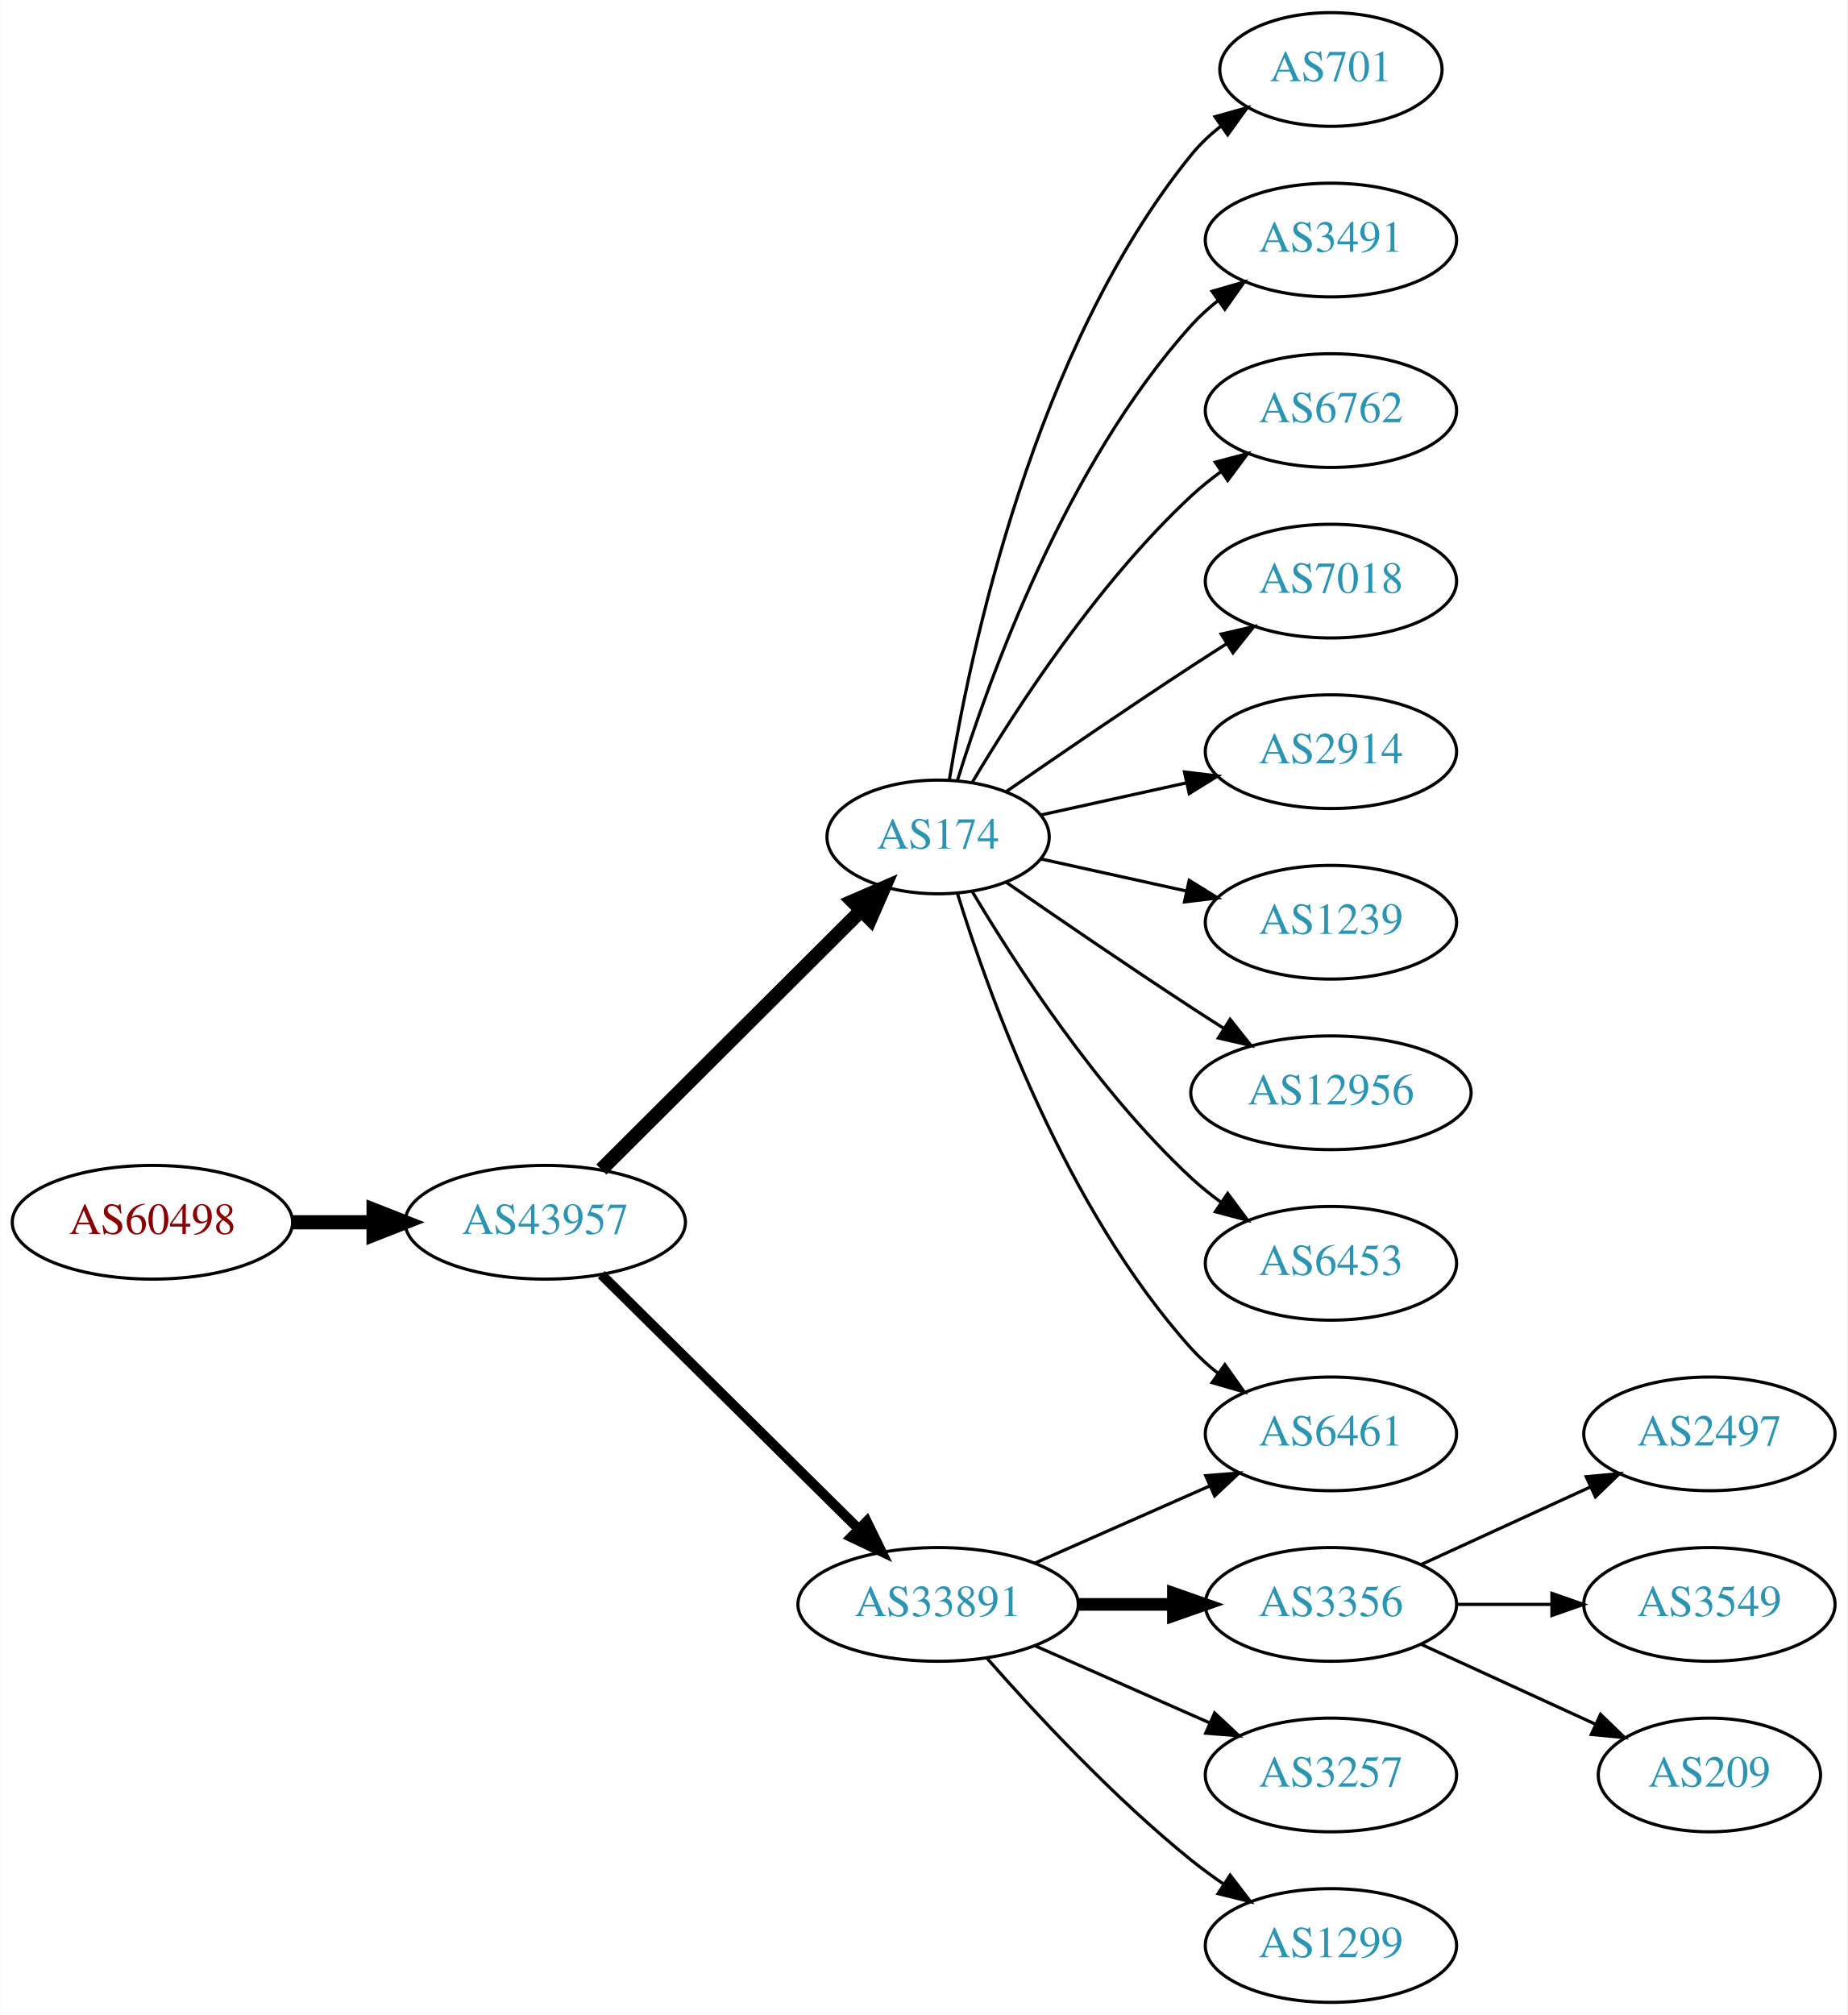
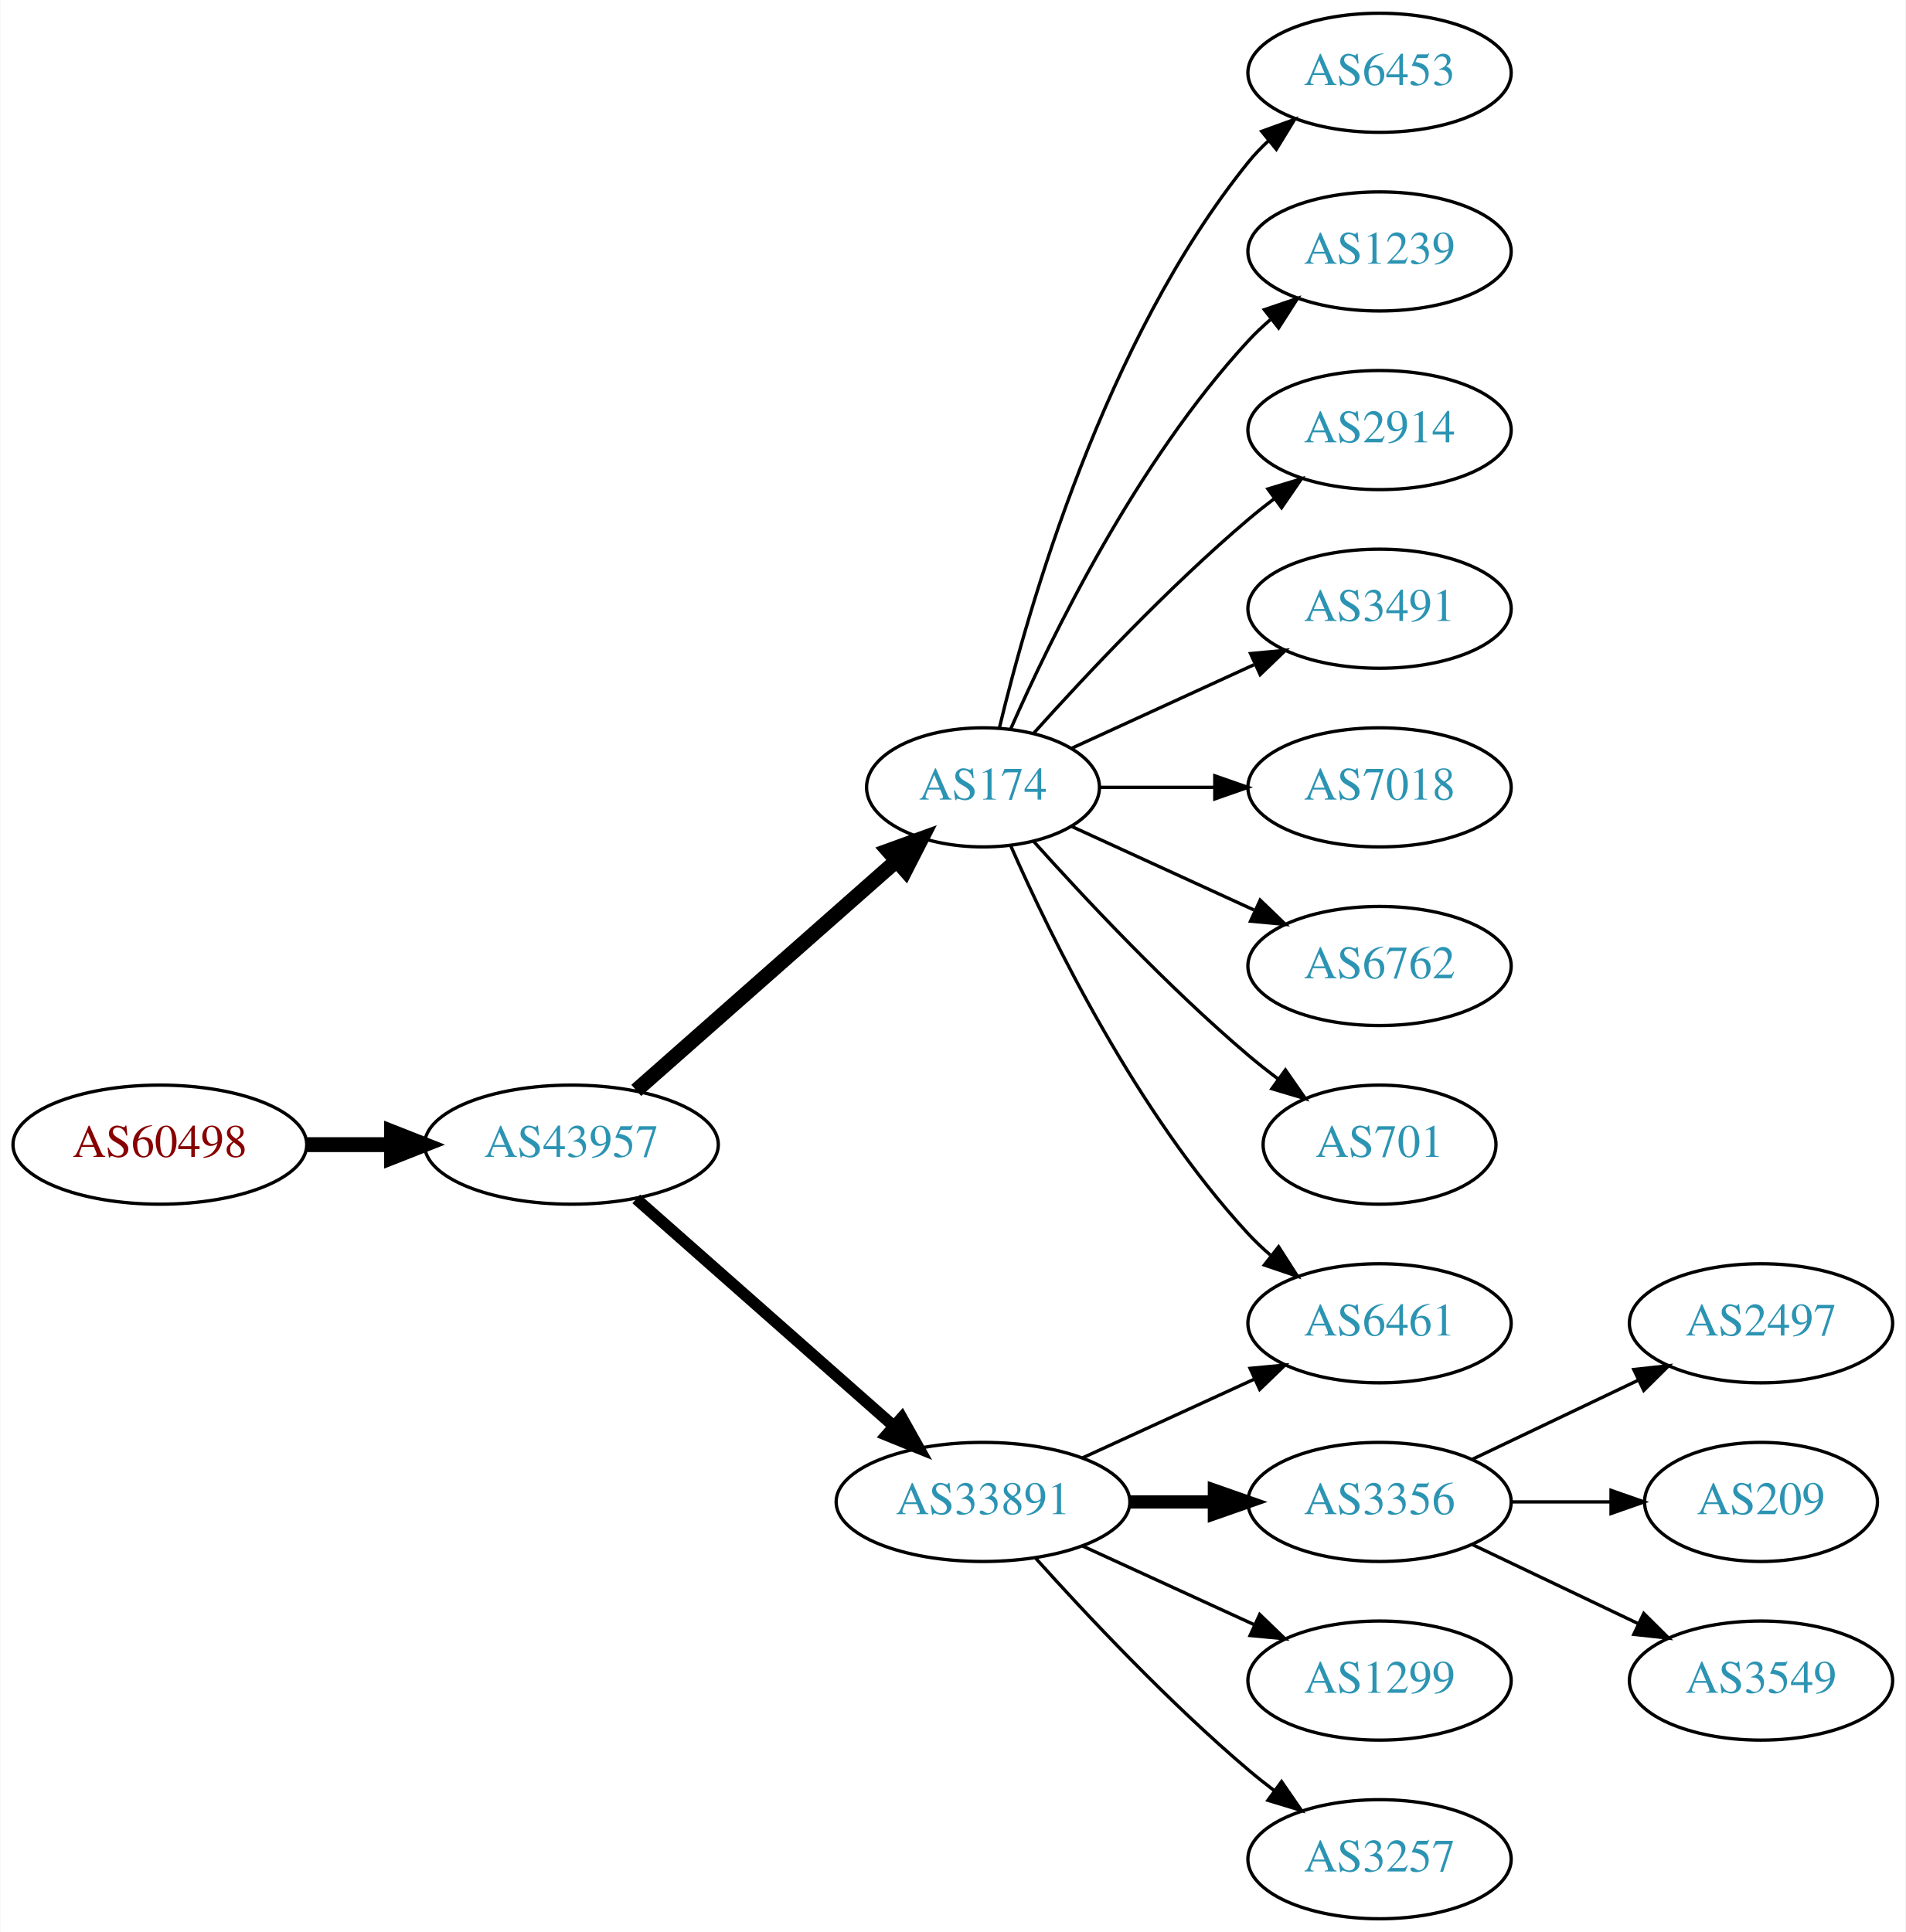
- <svg xmlns="http://www.w3.org/2000/svg" xmlns:xlink="http://www.w3.org/1999/xlink" width="585pt" height="638pt" viewBox="0.00 0.00 584.86 638.00">
-   <g id="graph0" class="graph" transform="scale(1 1) rotate(0) translate(4 634)">
-     <polygon fill="white" stroke="none" points="-4,4 -4,-634 580.862,-634 580.862,4 -4,4" />
+ <svg xmlns="http://www.w3.org/2000/svg" xmlns:xlink="http://www.w3.org/1999/xlink" width="576pt" height="584pt" viewBox="0.00 0.00 575.76 584.00">
+   <g id="graph0" class="graph" transform="scale(1 1) rotate(0) translate(4 580)">
+     <polygon fill="white" stroke="none" points="-4,4 -4,-580 571.762,-580 571.762,4 -4,4" />
    <g id="node1" class="node">
      <g id="a_node1">
        <a xlink:href="/asn/60498" xlink:title="AS60498 ~ WNT Telecommunication GmbH [AT]">
-           <ellipse fill="#ffffff" stroke="black" cx="44.196" cy="-247" rx="44.393" ry="18" />
-           <text text-anchor="middle" x="44.196" y="-243.3" font-family="Times,serif" font-size="14.00" fill="#880000">AS60498</text>
+           <ellipse fill="#ffffff" stroke="black" cx="44.196" cy="-234" rx="44.393" ry="18" />
+           <text text-anchor="middle" x="44.196" y="-230.3" font-family="Times,serif" font-size="14.00" fill="#880000">AS60498</text>
        </a>
      </g>
    </g>
    <g id="node2" class="node">
      <g id="a_node2">
        <a xlink:href="/asn/43957" xlink:title="AS43957 ~ WNT Telecommunication GmbH [AT]">
-           <ellipse fill="#ffffff" stroke="black" cx="168.588" cy="-247" rx="44.393" ry="18" />
-           <text text-anchor="middle" x="168.588" y="-243.3" font-family="Times,serif" font-size="14.00" fill="#2c94b3">AS43957</text>
+           <ellipse fill="#ffffff" stroke="black" cx="168.588" cy="-234" rx="44.393" ry="18" />
+           <text text-anchor="middle" x="168.588" y="-230.3" font-family="Times,serif" font-size="14.00" fill="#2c94b3">AS43957</text>
        </a>
      </g>
    </g>
    <g id="edge1" class="edge">
-       <path fill="none" stroke="black" stroke-width="4.5" d="M88.692,-247C96.898,-247 105.569,-247 114.041,-247" />
-       <polygon fill="black" stroke="black" stroke-width="4.5" points="114.233,-250.938 124.233,-247 114.233,-243.063 114.233,-250.938" />
+       <path fill="none" stroke="black" stroke-width="4.5" d="M88.692,-234C96.898,-234 105.569,-234 114.041,-234" />
+       <polygon fill="black" stroke="black" stroke-width="4.5" points="114.233,-237.938 124.233,-234 114.233,-230.063 114.233,-237.938" />
    </g>
    <g id="node3" class="node">
      <g id="a_node3">
        <a xlink:href="/asn/174" xlink:title="AS174 ~ Cogent Communications [US]">
-           <ellipse fill="#ffffff" stroke="black" cx="292.98" cy="-369" rx="35.194" ry="18" />
-           <text text-anchor="middle" x="292.98" y="-365.3" font-family="Times,serif" font-size="14.00" fill="#2c94b3">AS174</text>
+           <ellipse fill="#ffffff" stroke="black" cx="292.98" cy="-342" rx="35.194" ry="18" />
+           <text text-anchor="middle" x="292.98" y="-338.3" font-family="Times,serif" font-size="14.00" fill="#2c94b3">AS174</text>
        </a>
      </g>
    </g>
    <g id="edge2" class="edge">
-       <path fill="none" stroke="black" stroke-width="4.5" d="M186.35,-263.708C207.617,-284.907 244.418,-321.59 268.481,-345.576" />
-       <polygon fill="black" stroke="black" stroke-width="4.5" points="265.948,-348.611 275.811,-352.882 271.508,-343.034 265.948,-348.611" />
+       <path fill="none" stroke="black" stroke-width="4.5" d="M188.177,-250.403C209.114,-268.878 243.26,-299.009 266.632,-319.632" />
+       <polygon fill="black" stroke="black" stroke-width="4.5" points="264.307,-322.832 274.41,-326.496 269.517,-316.927 264.307,-322.832" />
    </g>
    <g id="node4" class="node">
      <g id="a_node4">
        <a xlink:href="/asn/33891" xlink:title="AS33891 ~ CORE-BACKBONE GMBH GLOBAL NETWORK [DE]">
          <ellipse fill="#ffffff" stroke="black" cx="292.98" cy="-126" rx="44.393" ry="18" />
          <text text-anchor="middle" x="292.98" y="-122.3" font-family="Times,serif" font-size="14.00" fill="#2c94b3">AS33891</text>
        </a>
      </g>
    </g>
    <g id="edge3" class="edge">
-       <path fill="none" stroke="black" stroke-width="3.15" d="M186.35,-230.429C207.381,-209.637 243.602,-173.828 267.675,-150.029" />
-       <polygon fill="black" stroke="black" stroke-width="3.15" points="270.378,-152.279 275.029,-142.759 265.456,-147.301 270.378,-152.279" />
+       <path fill="none" stroke="black" stroke-width="3.5" d="M188.177,-217.597C208.875,-199.333 242.481,-169.678 265.826,-149.079" />
+       <polygon fill="black" stroke="black" stroke-width="3.5" points="268.435,-151.444 273.618,-142.203 263.804,-146.195 268.435,-151.444" />
    </g>
    <g id="node5" class="node">
      <g id="a_node5">
-         <a xlink:href="/asn/701" xlink:title="AS701 ~ UUNET [US]">
-           <ellipse fill="#ffffff" stroke="black" cx="417.373" cy="-612" rx="35.194" ry="18" />
-           <text text-anchor="middle" x="417.373" y="-608.3" font-family="Times,serif" font-size="14.00" fill="#2c94b3">AS701</text>
+         <a xlink:href="/asn/6453" xlink:title="AS6453 ~ TATA COMMUNICATIONS (AMERICA) INC [US]">
+           <ellipse fill="#ffffff" stroke="black" cx="412.823" cy="-558" rx="39.794" ry="18" />
+           <text text-anchor="middle" x="412.823" y="-554.3" font-family="Times,serif" font-size="14.00" fill="#2c94b3">AS6453</text>
        </a>
      </g>
    </g>
    <g id="edge4" class="edge">
-       <path fill="none" stroke="black" d="M296.561,-387.178C303.016,-426.997 323.088,-523.286 373.176,-585 375.873,-588.322 379.092,-591.352 382.541,-594.083" />
-       <polygon fill="black" stroke="black" points="380.666,-597.043 390.867,-599.906 384.678,-591.307 380.666,-597.043" />
+       <path fill="none" stroke="black" d="M297.907,-359.882C306.465,-395.609 329.614,-477.008 373.176,-531 375.007,-533.269 377.077,-535.43 379.284,-537.468" />
+       <polygon fill="black" stroke="black" points="377.207,-540.291 387.166,-543.906 381.635,-534.869 377.207,-540.291" />
    </g>
    <g id="node6" class="node">
      <g id="a_node6">
-         <a xlink:href="/asn/3491" xlink:title="AS3491 ~ PCCW Global, Inc. [US]">
-           <ellipse fill="#ffffff" stroke="black" cx="417.373" cy="-558" rx="39.794" ry="18" />
-           <text text-anchor="middle" x="417.373" y="-554.3" font-family="Times,serif" font-size="14.00" fill="#2c94b3">AS3491</text>
+         <a xlink:href="/asn/1239" xlink:title="AS1239 ~ Sprint [US]">
+           <ellipse fill="#ffffff" stroke="black" cx="412.823" cy="-504" rx="39.794" ry="18" />
+           <text text-anchor="middle" x="412.823" y="-500.3" font-family="Times,serif" font-size="14.00" fill="#2c94b3">AS1239</text>
        </a>
      </g>
    </g>
    <g id="edge5" class="edge">
-       <path fill="none" stroke="black" d="M299.118,-386.94C309.021,-418.979 333.359,-486.812 373.176,-531 375.693,-533.792 378.564,-536.401 381.603,-538.812" />
-       <polygon fill="black" stroke="black" points="379.732,-541.776 389.911,-544.715 383.786,-536.07 379.732,-541.776" />
+       <path fill="none" stroke="black" d="M301.396,-359.761C313.464,-387.183 339.436,-440.473 373.176,-477 375.207,-479.198 377.446,-481.319 379.792,-483.34" />
+       <polygon fill="black" stroke="black" points="378.004,-486.386 388.036,-489.794 382.319,-480.874 378.004,-486.386" />
    </g>
    <g id="node7" class="node">
      <g id="a_node7">
-         <a xlink:href="/asn/6762" xlink:title="AS6762 ~ TELECOM ITALIA SPARKLE S.p.A. [IT]">
-           <ellipse fill="#ffffff" stroke="black" cx="417.373" cy="-504" rx="39.794" ry="18" />
-           <text text-anchor="middle" x="417.373" y="-500.3" font-family="Times,serif" font-size="14.00" fill="#2c94b3">AS6762</text>
+         <a xlink:href="/asn/2914" xlink:title="AS2914 ~ NTT America, Inc. [US]">
+           <ellipse fill="#ffffff" stroke="black" cx="412.823" cy="-450" rx="39.794" ry="18" />
+           <text text-anchor="middle" x="412.823" y="-446.3" font-family="Times,serif" font-size="14.00" fill="#2c94b3">AS2914</text>
        </a>
      </g>
    </g>
    <g id="edge6" class="edge">
-       <path fill="none" stroke="black" d="M303.793,-386.279C317.299,-409.011 343.359,-449.314 373.176,-477 376.083,-479.699 379.296,-482.28 382.62,-484.703" />
-       <polygon fill="black" stroke="black" points="380.755,-487.667 390.998,-490.375 384.679,-481.87 380.755,-487.667" />
+       <path fill="none" stroke="black" d="M308.342,-358.409C323.616,-375.432 348.875,-402.396 373.176,-423 375.674,-425.117 378.334,-427.232 381.045,-429.293" />
+       <polygon fill="black" stroke="black" points="379.082,-432.194 389.222,-435.266 383.212,-426.541 379.082,-432.194" />
    </g>
    <g id="node8" class="node">
      <g id="a_node8">
-         <a xlink:href="/asn/7018" xlink:title="AS7018 ~ AT&amp;T Services, Inc. [US]">
-           <ellipse fill="#ffffff" stroke="black" cx="417.373" cy="-450" rx="39.794" ry="18" />
-           <text text-anchor="middle" x="417.373" y="-446.3" font-family="Times,serif" font-size="14.00" fill="#2c94b3">AS7018</text>
+         <a xlink:href="/asn/3491" xlink:title="AS3491 ~ PCCW Global, Inc. [US]">
+           <ellipse fill="#ffffff" stroke="black" cx="412.823" cy="-396" rx="39.794" ry="18" />
+           <text text-anchor="middle" x="412.823" y="-392.3" font-family="Times,serif" font-size="14.00" fill="#2c94b3">AS3491</text>
        </a>
      </g>
    </g>
    <g id="edge7" class="edge">
-       <path fill="none" stroke="black" d="M314.671,-383.44C330.563,-394.449 353.113,-409.897 373.176,-423 376.758,-425.339 380.529,-427.759 384.289,-430.144" />
-       <polygon fill="black" stroke="black" points="382.623,-433.231 392.95,-435.596 386.352,-427.307 382.623,-433.231" />
+       <path fill="none" stroke="black" d="M319.841,-353.851C335.962,-361.238 356.964,-370.862 374.83,-379.048" />
+       <polygon fill="black" stroke="black" points="373.832,-382.441 384.381,-383.425 376.748,-376.077 373.832,-382.441" />
    </g>
    <g id="node9" class="node">
      <g id="a_node9">
-         <a xlink:href="/asn/2914" xlink:title="AS2914 ~ NTT America, Inc. [US]">
-           <ellipse fill="#ffffff" stroke="black" cx="417.373" cy="-396" rx="39.794" ry="18" />
-           <text text-anchor="middle" x="417.373" y="-392.3" font-family="Times,serif" font-size="14.00" fill="#2c94b3">AS2914</text>
+         <a xlink:href="/asn/7018" xlink:title="AS7018 ~ AT&amp;T Services, Inc. [US]">
+           <ellipse fill="#ffffff" stroke="black" cx="412.823" cy="-342" rx="39.794" ry="18" />
+           <text text-anchor="middle" x="412.823" y="-338.3" font-family="Times,serif" font-size="14.00" fill="#2c94b3">AS7018</text>
        </a>
      </g>
    </g>
    <g id="edge8" class="edge">
-       <path fill="none" stroke="black" d="M325.499,-375.953C339.56,-379.055 356.378,-382.765 371.702,-386.146" />
-       <polygon fill="black" stroke="black" points="370.993,-389.573 381.512,-388.31 372.501,-382.738 370.993,-389.573" />
+       <path fill="none" stroke="black" d="M328.382,-342C339.206,-342 351.374,-342 363.001,-342" />
+       <polygon fill="black" stroke="black" points="363.032,-345.5 373.032,-342 363.032,-338.5 363.032,-345.5" />
    </g>
    <g id="node10" class="node">
      <g id="a_node10">
-         <a xlink:href="/asn/1239" xlink:title="AS1239 ~ Sprint [US]">
-           <ellipse fill="#ffffff" stroke="black" cx="417.373" cy="-342" rx="39.794" ry="18" />
-           <text text-anchor="middle" x="417.373" y="-338.3" font-family="Times,serif" font-size="14.00" fill="#2c94b3">AS1239</text>
+         <a xlink:href="/asn/6762" xlink:title="AS6762 ~ TELECOM ITALIA SPARKLE S.p.A. [IT]">
+           <ellipse fill="#ffffff" stroke="black" cx="412.823" cy="-288" rx="39.794" ry="18" />
+           <text text-anchor="middle" x="412.823" y="-284.3" font-family="Times,serif" font-size="14.00" fill="#2c94b3">AS6762</text>
        </a>
      </g>
    </g>
    <g id="edge9" class="edge">
-       <path fill="none" stroke="black" d="M325.499,-362.047C339.56,-358.945 356.378,-355.235 371.702,-351.854" />
-       <polygon fill="black" stroke="black" points="372.501,-355.262 381.512,-349.69 370.993,-348.427 372.501,-355.262" />
+       <path fill="none" stroke="black" d="M319.841,-330.149C335.962,-322.762 356.964,-313.138 374.83,-304.952" />
+       <polygon fill="black" stroke="black" points="376.748,-307.923 384.381,-300.575 373.832,-301.559 376.748,-307.923" />
    </g>
    <g id="node11" class="node">
      <g id="a_node11">
-         <a xlink:href="/asn/12956" xlink:title="AS12956 ~ TELXIUS [ES]">
-           <ellipse fill="#ffffff" stroke="black" cx="417.373" cy="-288" rx="44.393" ry="18" />
-           <text text-anchor="middle" x="417.373" y="-284.3" font-family="Times,serif" font-size="14.00" fill="#2c94b3">AS12956</text>
+         <a xlink:href="/asn/701" xlink:title="AS701 ~ UUNET [US]">
+           <ellipse fill="#ffffff" stroke="black" cx="412.823" cy="-234" rx="35.194" ry="18" />
+           <text text-anchor="middle" x="412.823" y="-230.3" font-family="Times,serif" font-size="14.00" fill="#2c94b3">AS701</text>
        </a>
      </g>
    </g>
    <g id="edge10" class="edge">
-       <path fill="none" stroke="black" d="M314.671,-354.56C330.563,-343.551 353.113,-328.103 373.176,-315 376.497,-312.831 379.98,-310.594 383.466,-308.379" />
-       <polygon fill="black" stroke="black" points="385.455,-311.262 392.048,-302.968 381.722,-305.34 385.455,-311.262" />
+       <path fill="none" stroke="black" d="M308.342,-325.591C323.616,-308.568 348.875,-281.604 373.176,-261 376.029,-258.582 379.094,-256.167 382.205,-253.831" />
+       <polygon fill="black" stroke="black" points="384.378,-256.578 390.433,-247.884 380.278,-250.905 384.378,-256.578" />
    </g>
    <g id="node12" class="node">
      <g id="a_node12">
-         <a xlink:href="/asn/6453" xlink:title="AS6453 ~ TATA COMMUNICATIONS (AMERICA) INC [US]">
-           <ellipse fill="#ffffff" stroke="black" cx="417.373" cy="-234" rx="39.794" ry="18" />
-           <text text-anchor="middle" x="417.373" y="-230.3" font-family="Times,serif" font-size="14.00" fill="#2c94b3">AS6453</text>
+         <a xlink:href="/asn/6461" xlink:title="AS6461 ~ Zayo Bandwidth [US]">
+           <ellipse fill="#ffffff" stroke="black" cx="412.823" cy="-180" rx="39.794" ry="18" />
+           <text text-anchor="middle" x="412.823" y="-176.3" font-family="Times,serif" font-size="14.00" fill="#2c94b3">AS6461</text>
        </a>
      </g>
    </g>
    <g id="edge11" class="edge">
-       <path fill="none" stroke="black" d="M303.793,-351.721C317.299,-328.989 343.359,-288.686 373.176,-261 376.083,-258.301 379.296,-255.72 382.62,-253.297" />
-       <polygon fill="black" stroke="black" points="384.679,-256.13 390.998,-247.625 380.755,-250.333 384.679,-256.13" />
+       <path fill="none" stroke="black" d="M301.396,-324.239C313.464,-296.817 339.436,-243.527 373.176,-207 375.207,-204.802 377.446,-202.681 379.792,-200.66" />
+       <polygon fill="black" stroke="black" points="382.319,-203.126 388.036,-194.206 378.004,-197.614 382.319,-203.126" />
+     </g>
+     <g id="edge14" class="edge">
+       <path fill="none" stroke="black" d="M323.11,-139.348C338.721,-146.502 358.119,-155.391 374.791,-163.03" />
+       <polygon fill="black" stroke="black" points="373.694,-166.378 384.243,-167.362 376.61,-160.014 373.694,-166.378" />
    </g>
    <g id="node13" class="node">
      <g id="a_node13">
-         <a xlink:href="/asn/6461" xlink:title="AS6461 ~ Zayo Bandwidth [US]">
-           <ellipse fill="#ffffff" stroke="black" cx="417.373" cy="-180" rx="39.794" ry="18" />
-           <text text-anchor="middle" x="417.373" y="-176.3" font-family="Times,serif" font-size="14.00" fill="#2c94b3">AS6461</text>
+         <a xlink:href="/asn/3356" xlink:title="AS3356 ~ Level 3 Parent, LLC [US]">
+           <ellipse fill="#ffffff" stroke="black" cx="412.823" cy="-126" rx="39.794" ry="18" />
+           <text text-anchor="middle" x="412.823" y="-122.3" font-family="Times,serif" font-size="14.00" fill="#2c94b3">AS3356</text>
        </a>
      </g>
    </g>
    <g id="edge12" class="edge">
-       <path fill="none" stroke="black" d="M299.118,-351.06C309.021,-319.021 333.359,-251.188 373.176,-207 375.693,-204.208 378.564,-201.599 381.603,-199.188" />
-       <polygon fill="black" stroke="black" points="383.786,-201.93 389.911,-193.285 379.732,-196.224 383.786,-201.93" />
-     </g>
-     <g id="edge14" class="edge">
-       <path fill="none" stroke="black" d="M323.608,-139.072C340.203,-146.393 361.062,-155.597 378.795,-163.421" />
-       <polygon fill="black" stroke="black" points="377.717,-166.77 388.279,-167.605 380.543,-160.366 377.717,-166.77" />
+       <path fill="none" stroke="black" stroke-width="4" d="M337.191,-126C345.504,-126 354.267,-126 362.749,-126" />
+       <polygon fill="black" stroke="black" stroke-width="4" points="362.908,-129.5 372.908,-126 362.908,-122.5 362.908,-129.5" />
    </g>
    <g id="node14" class="node">
      <g id="a_node14">
-         <a xlink:href="/asn/3356" xlink:title="AS3356 ~ Level 3 Parent, LLC [US]">
-           <ellipse fill="#ffffff" stroke="black" cx="417.373" cy="-126" rx="39.794" ry="18" />
-           <text text-anchor="middle" x="417.373" y="-122.3" font-family="Times,serif" font-size="14.00" fill="#2c94b3">AS3356</text>
+         <a xlink:href="/asn/1299" xlink:title="AS1299 ~ Telia Carrier [EU]">
+           <ellipse fill="#ffffff" stroke="black" cx="412.823" cy="-72" rx="39.794" ry="18" />
+           <text text-anchor="middle" x="412.823" y="-68.3" font-family="Times,serif" font-size="14.00" fill="#2c94b3">AS1299</text>
        </a>
      </g>
    </g>
    <g id="edge13" class="edge">
-       <path fill="none" stroke="black" stroke-width="4" d="M337.476,-126C347.165,-126 357.502,-126 367.394,-126" />
-       <polygon fill="black" stroke="black" stroke-width="4" points="367.497,-129.5 377.497,-126 367.497,-122.5 367.497,-129.5" />
+       <path fill="none" stroke="black" d="M323.11,-112.652C338.721,-105.498 358.119,-96.609 374.791,-88.969" />
+       <polygon fill="black" stroke="black" points="376.61,-91.986 384.243,-84.638 373.694,-85.622 376.61,-91.986" />
    </g>
    <g id="node15" class="node">
      <g id="a_node15">
        <a xlink:href="/asn/3257" xlink:title="AS3257 ~ GTT [DE]">
-           <ellipse fill="#ffffff" stroke="black" cx="417.373" cy="-72" rx="39.794" ry="18" />
-           <text text-anchor="middle" x="417.373" y="-68.3" font-family="Times,serif" font-size="14.00" fill="#2c94b3">AS3257</text>
+           <ellipse fill="#ffffff" stroke="black" cx="412.823" cy="-18" rx="39.794" ry="18" />
+           <text text-anchor="middle" x="412.823" y="-14.3" font-family="Times,serif" font-size="14.00" fill="#2c94b3">AS3257</text>
        </a>
      </g>
    </g>
    <g id="edge15" class="edge">
-       <path fill="none" stroke="black" d="M323.608,-112.928C340.203,-105.607 361.062,-96.403 378.795,-88.579" />
-       <polygon fill="black" stroke="black" points="380.543,-91.634 388.279,-84.395 377.717,-85.23 380.543,-91.634" />
+       <path fill="none" stroke="black" d="M308.913,-108.956C324.239,-91.903 349.175,-65.35 373.176,-45 375.674,-42.883 378.334,-40.768 381.045,-38.707" />
+       <polygon fill="black" stroke="black" points="383.212,-41.459 389.222,-32.734 379.082,-35.806 383.212,-41.459" />
    </g>
    <g id="node16" class="node">
      <g id="a_node16">
-         <a xlink:href="/asn/1299" xlink:title="AS1299 ~ Telia Carrier [EU]">
-           <ellipse fill="#ffffff" stroke="black" cx="417.373" cy="-18" rx="39.794" ry="18" />
-           <text text-anchor="middle" x="417.373" y="-14.3" font-family="Times,serif" font-size="14.00" fill="#2c94b3">AS1299</text>
+         <a xlink:href="/asn/2497" xlink:title="AS2497 ~ Internet Initiative Japan Inc. [JP]">
+           <ellipse fill="#ffffff" stroke="black" cx="528.116" cy="-180" rx="39.794" ry="18" />
+           <text text-anchor="middle" x="528.116" y="-176.3" font-family="Times,serif" font-size="14.00" fill="#2c94b3">AS2497</text>
        </a>
      </g>
    </g>
    <g id="edge16" class="edge">
-       <path fill="none" stroke="black" d="M308.413,-109.017C323.544,-91.772 348.509,-64.852 373.176,-45 376.432,-42.38 379.957,-39.808 383.542,-37.354" />
-       <polygon fill="black" stroke="black" points="385.46,-40.281 391.914,-31.879 381.629,-34.423 385.46,-40.281" />
+       <path fill="none" stroke="black" d="M440.959,-138.934C455.953,-146.081 474.774,-155.052 490.998,-162.785" />
+       <polygon fill="black" stroke="black" points="489.668,-166.028 500.201,-167.171 492.68,-159.709 489.668,-166.028" />
    </g>
    <g id="node17" class="node">
      <g id="a_node17">
-         <a xlink:href="/asn/2497" xlink:title="AS2497 ~ Internet Initiative Japan Inc. [JP]">
-           <ellipse fill="#ffffff" stroke="black" cx="537.215" cy="-180" rx="39.794" ry="18" />
-           <text text-anchor="middle" x="537.215" y="-176.3" font-family="Times,serif" font-size="14.00" fill="#2c94b3">AS2497</text>
+         <a xlink:href="/asn/209" xlink:title="AS209 ~ CenturyLink Communications, LLC [US]">
+           <ellipse fill="#ffffff" stroke="black" cx="528.116" cy="-126" rx="35.194" ry="18" />
+           <text text-anchor="middle" x="528.116" y="-122.3" font-family="Times,serif" font-size="14.00" fill="#2c94b3">AS209</text>
        </a>
      </g>
    </g>
    <g id="edge17" class="edge">
-       <path fill="none" stroke="black" d="M446.001,-138.661C461.958,-145.973 482.229,-155.261 499.512,-163.181" />
-       <polygon fill="black" stroke="black" points="498.21,-166.435 508.759,-167.419 501.126,-160.071 498.21,-166.435" />
+       <path fill="none" stroke="black" d="M452.495,-126C462.201,-126 472.691,-126 482.654,-126" />
+       <polygon fill="black" stroke="black" points="482.79,-129.5 492.79,-126 482.79,-122.5 482.79,-129.5" />
    </g>
    <g id="node18" class="node">
      <g id="a_node18">
        <a xlink:href="/asn/3549" xlink:title="AS3549 ~ Level 3 Parent, LLC [US]">
-           <ellipse fill="#ffffff" stroke="black" cx="537.215" cy="-126" rx="39.794" ry="18" />
-           <text text-anchor="middle" x="537.215" y="-122.3" font-family="Times,serif" font-size="14.00" fill="#2c94b3">AS3549</text>
+           <ellipse fill="#ffffff" stroke="black" cx="528.116" cy="-72" rx="39.794" ry="18" />
+           <text text-anchor="middle" x="528.116" y="-68.3" font-family="Times,serif" font-size="14.00" fill="#2c94b3">AS3549</text>
        </a>
      </g>
    </g>
    <g id="edge18" class="edge">
-       <path fill="none" stroke="black" d="M457.285,-126C466.839,-126 477.188,-126 487.151,-126" />
-       <polygon fill="black" stroke="black" points="487.343,-129.5 497.343,-126 487.343,-122.5 487.343,-129.5" />
-     </g>
-     <g id="node19" class="node">
-       <g id="a_node19">
-         <a xlink:href="/asn/209" xlink:title="AS209 ~ CenturyLink Communications, LLC [US]">
-           <ellipse fill="#ffffff" stroke="black" cx="537.215" cy="-72" rx="35.194" ry="18" />
-           <text text-anchor="middle" x="537.215" y="-68.3" font-family="Times,serif" font-size="14.00" fill="#2c94b3">AS209</text>
-         </a>
-       </g>
-     </g>
-     <g id="edge19" class="edge">
-       <path fill="none" stroke="black" d="M446.001,-113.339C462.418,-105.817 483.399,-96.202 500.996,-88.139" />
-       <polygon fill="black" stroke="black" points="502.74,-91.189 510.373,-83.842 499.824,-84.826 502.74,-91.189" />
+       <path fill="none" stroke="black" d="M440.959,-113.066C455.953,-105.919 474.774,-96.948 490.998,-89.215" />
+       <polygon fill="black" stroke="black" points="492.68,-92.291 500.201,-84.829 489.668,-85.972 492.68,-92.291" />
    </g>
  </g>
</svg>
